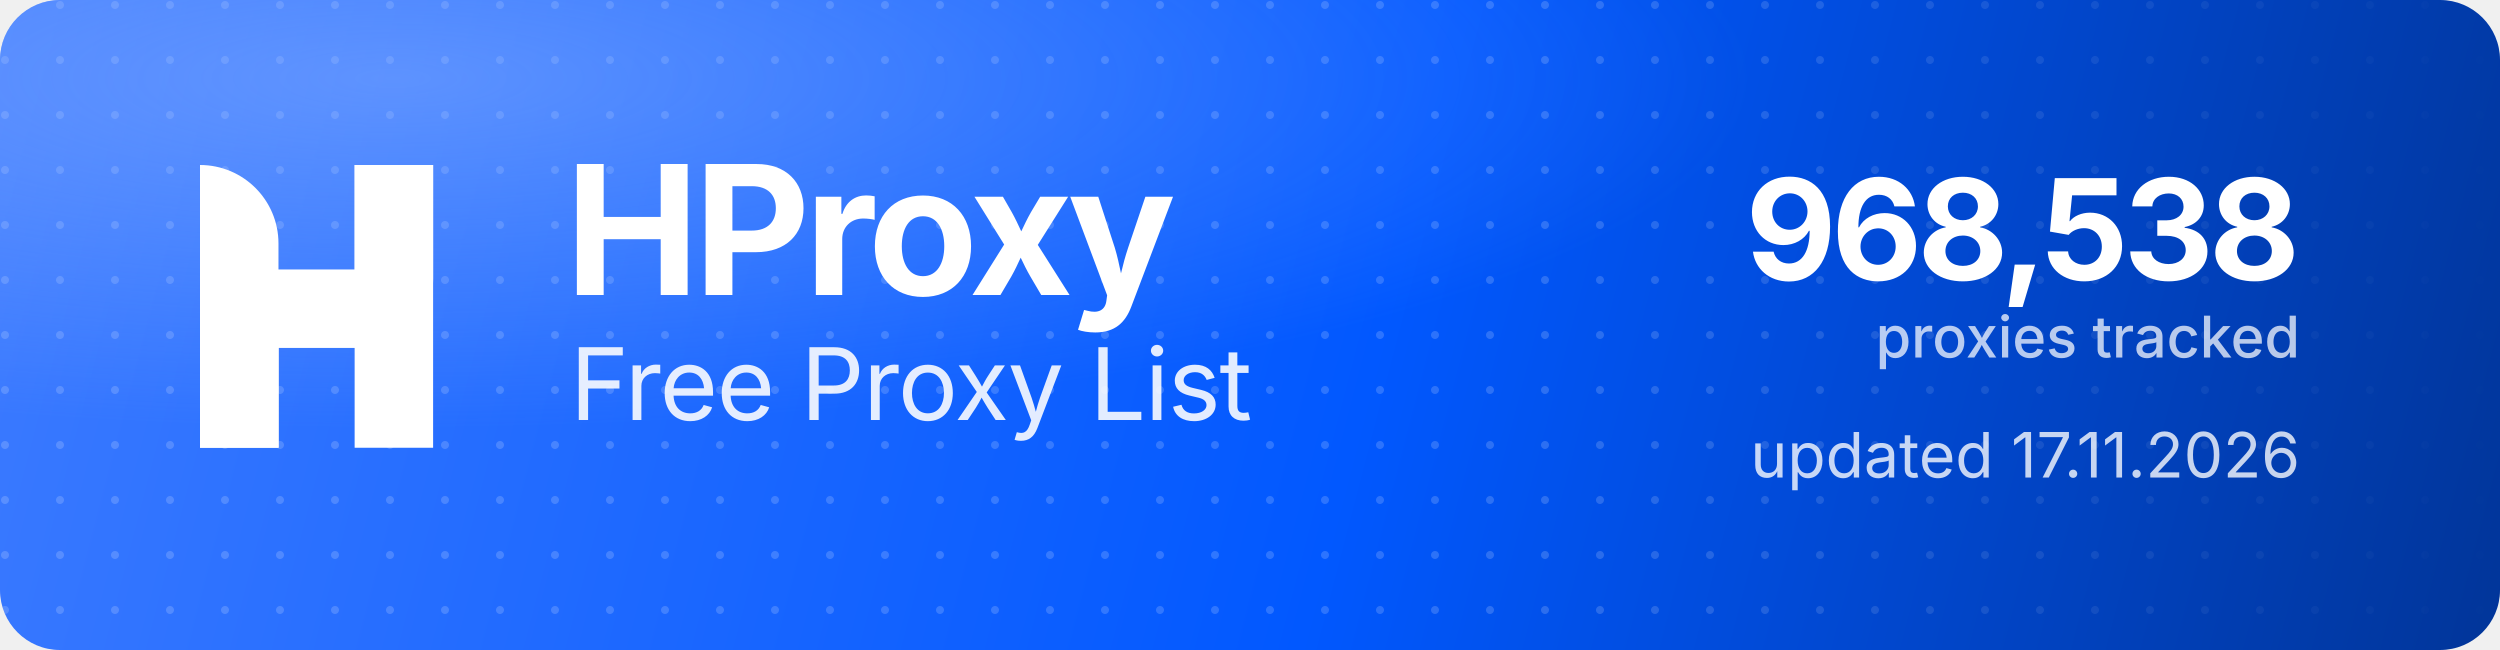
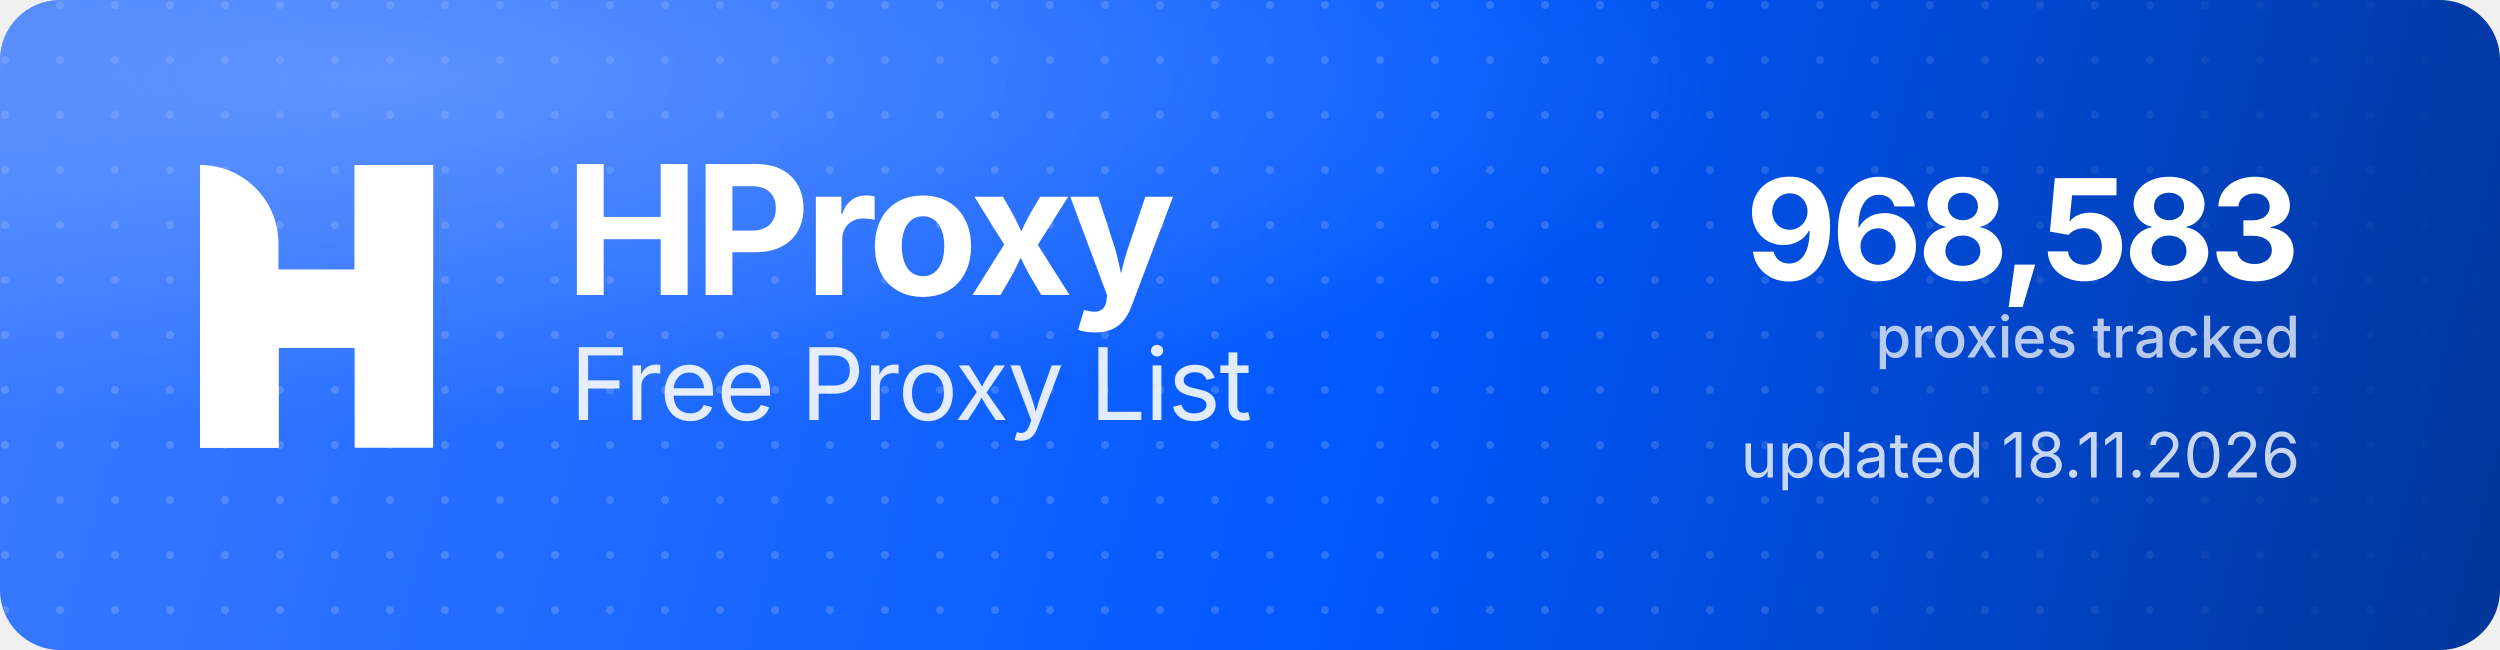
<svg xmlns="http://www.w3.org/2000/svg" width="1000" height="260" viewBox="0 0 1000 260" role="img" aria-label="HProxy Free Proxy List">
  <defs>
    <linearGradient id="hp-bg" x1="0" y1="0" x2="1000" y2="260" gradientUnits="userSpaceOnUse">
      <stop offset="0" stop-color="#3D7BFF" />
      <stop offset="0.55" stop-color="#0158FF" />
      <stop offset="1" stop-color="#013599" />
    </linearGradient>
    <radialGradient id="hp-glow" cx="0.16" cy="0.12" r="0.9">
      <stop offset="0" stop-color="#8FB4FF" stop-opacity="0.5" />
      <stop offset="0.6" stop-color="#8FB4FF" stop-opacity="0" />
    </radialGradient>
    <pattern id="hp-dots" width="22" height="22" patternUnits="userSpaceOnUse">
      <circle cx="2" cy="2" r="1.6" fill="#FFFFFF" fill-opacity="0.17" />
    </pattern>
    <linearGradient id="hp-dot-fade" x1="0" y1="0" x2="1000" y2="0" gradientUnits="userSpaceOnUse">
      <stop offset="0" stop-color="#FFFFFF" stop-opacity="1" />
      <stop offset="0.62" stop-color="#FFFFFF" stop-opacity="1" />
      <stop offset="1" stop-color="#FFFFFF" stop-opacity="0" />
    </linearGradient>
    <mask id="hp-dot-mask">
      <rect width="1000" height="260" fill="url(#hp-dot-fade)" />
    </mask>
  </defs>
  <rect width="1000" height="260" rx="24" fill="url(#hp-bg)" />
  <rect width="1000" height="260" rx="24" fill="url(#hp-dots)" mask="url(#hp-dot-mask)" />
  <rect width="1000" height="260" rx="24" fill="url(#hp-glow)" />
  <g transform="translate(80,66) scale(4.35)" fill="#FFFFFF">
    <path d="M0 0V0C3.985 0 7.216 3.231 7.216 7.216V26H0V0Z" />
    <rect x="14.219" width="7.216" height="26" />
    <path d="M7.235 26H0V15.971C0 12.455 2.851 9.604 6.367 9.604H14.22V0H21.437V10.453C21.437 13.97 18.586 16.82 15.069 16.82H7.235V26Z" />
  </g>
  <text x="226" y="118" font-family="'Geist','Inter','Segoe UI',system-ui,-apple-system,Helvetica,Arial,sans-serif" font-size="72" font-weight="700" letter-spacing="-2.3" fill="#FFFFFF">HProxy</text>
  <text x="228" y="168" font-family="'Geist','Inter','Segoe UI',system-ui,-apple-system,Helvetica,Arial,sans-serif" font-size="40" font-weight="400" letter-spacing="-0.5" fill="#FFFFFF" fill-opacity="0.88">Free Proxy List</text>
-   <text x="920" y="112" text-anchor="end" font-family="'Geist','Inter','Segoe UI',system-ui,-apple-system,Helvetica,Arial,sans-serif" font-size="56" font-weight="700" letter-spacing="-2" fill="#FFFFFF">968,538</text>
+   <text x="920" y="112" text-anchor="end" font-family="'Geist','Inter','Segoe UI',system-ui,-apple-system,Helvetica,Arial,sans-serif" font-size="56" font-weight="700" letter-spacing="-2" fill="#FFFFFF">968,583</text>
  <text x="920" y="143" text-anchor="end" font-family="'Geist','Inter','Segoe UI',system-ui,-apple-system,Helvetica,Arial,sans-serif" font-size="23" font-weight="500" fill="#FFFFFF" fill-opacity="0.72">proxies tracked</text>
-   <text x="920" y="191" text-anchor="end" font-family="'Geist','Inter','Segoe UI',system-ui,-apple-system,Helvetica,Arial,sans-serif" font-size="25" font-weight="400" fill="#FFFFFF" fill-opacity="0.78">updated 17.11.2026</text>
+   <text x="920" y="191" text-anchor="end" font-family="'Geist','Inter','Segoe UI',system-ui,-apple-system,Helvetica,Arial,sans-serif" font-size="25" font-weight="400" fill="#FFFFFF" fill-opacity="0.78">updated 18.11.2026</text>
</svg>
